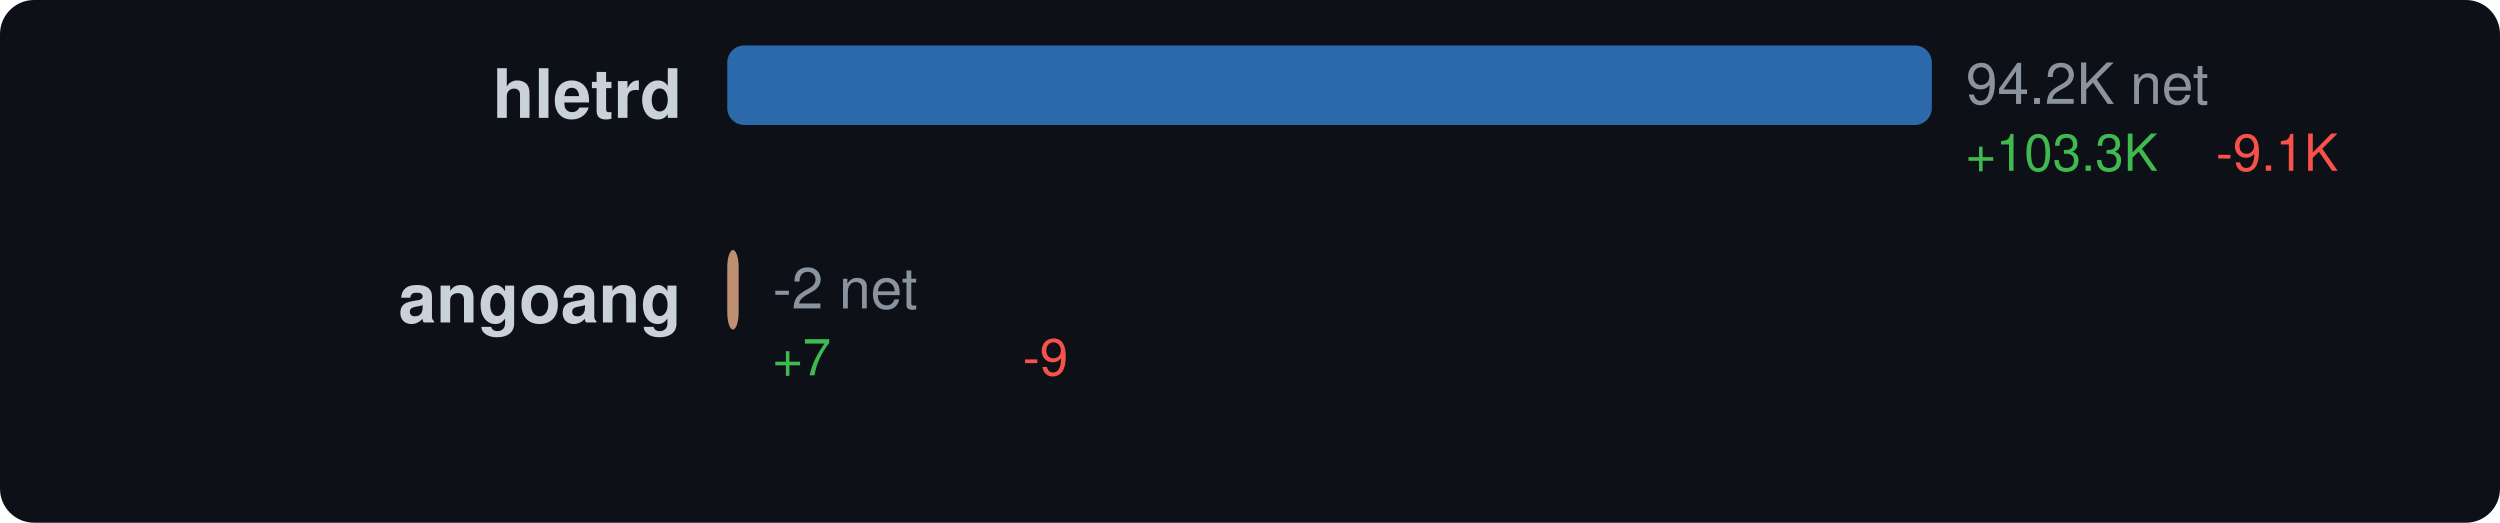
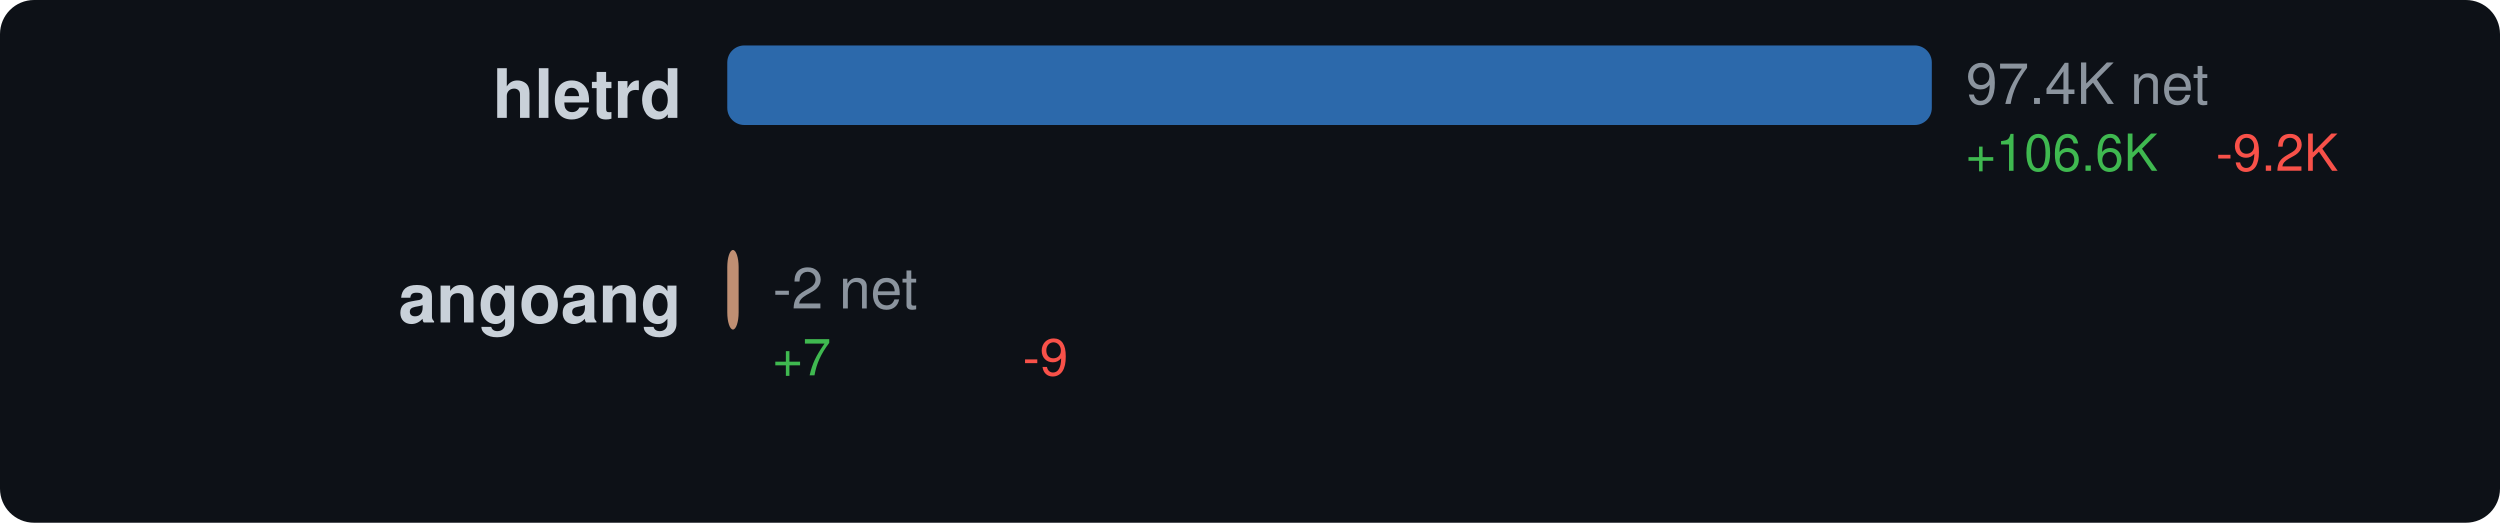
<svg xmlns="http://www.w3.org/2000/svg" width="440" height="92" viewBox="0 0 440 92">
  <style>text { dominant-baseline: central; }</style>
  <rect width="100%" height="100%" rx="6" fill="#0d1117" />
  <text x="120" y="18" text-anchor="end" fill="#c9d1d9" font-size="12" font-family="Segoe UI,Helvetica,Arial,sans-serif" font-weight="600">hletrd</text>
  <rect x="128" y="8" width="212" height="14" rx="3" fill="#3178c6" opacity="0.85" />
-   <text x="346" y="16" fill="#8b949e" font-size="10" font-family="Segoe UI,Helvetica,Arial,sans-serif">94.2K net</text>
-   <text x="346" y="28" fill="#3fb950" font-size="9" font-family="Segoe UI,Helvetica,Arial,sans-serif">+103.3K</text>
-   <text x="390" y="28" fill="#f85149" font-size="9" font-family="Segoe UI,Helvetica,Arial,sans-serif">-9.1K</text>
+   <text x="346" y="16" fill="#8b949e" font-size="10" font-family="Segoe UI,Helvetica,Arial,sans-serif">97.4K net</text>
+   <text x="346" y="28" fill="#3fb950" font-size="9" font-family="Segoe UI,Helvetica,Arial,sans-serif">+106.6K</text>
+   <text x="390" y="28" fill="#f85149" font-size="9" font-family="Segoe UI,Helvetica,Arial,sans-serif">-9.2K</text>
  <text x="120" y="54" text-anchor="end" fill="#c9d1d9" font-size="12" font-family="Segoe UI,Helvetica,Arial,sans-serif" font-weight="600">angoang</text>
  <rect x="128" y="44" width="2" height="14" rx="3" fill="#dea584" opacity="0.85" />
  <text x="136" y="52" fill="#8b949e" font-size="10" font-family="Segoe UI,Helvetica,Arial,sans-serif">-2 net</text>
  <text x="136" y="64" fill="#3fb950" font-size="9" font-family="Segoe UI,Helvetica,Arial,sans-serif">+7</text>
  <text x="180" y="64" fill="#f85149" font-size="9" font-family="Segoe UI,Helvetica,Arial,sans-serif">-9</text>
</svg>
